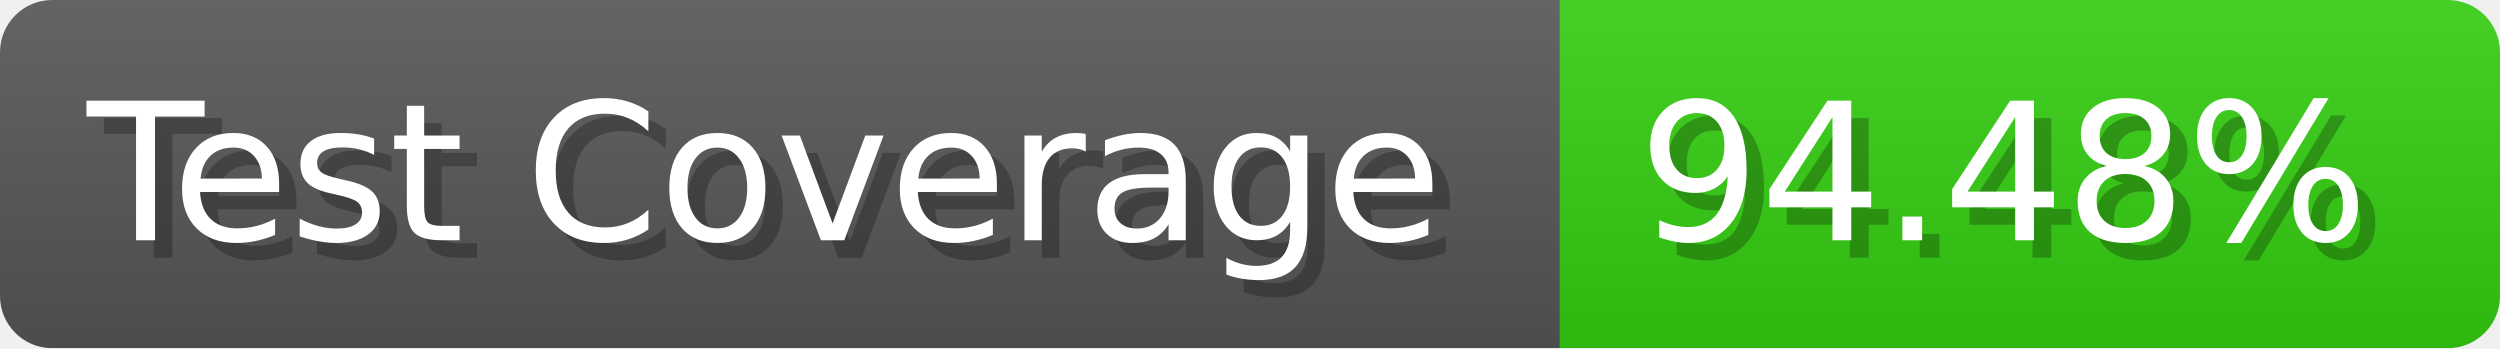
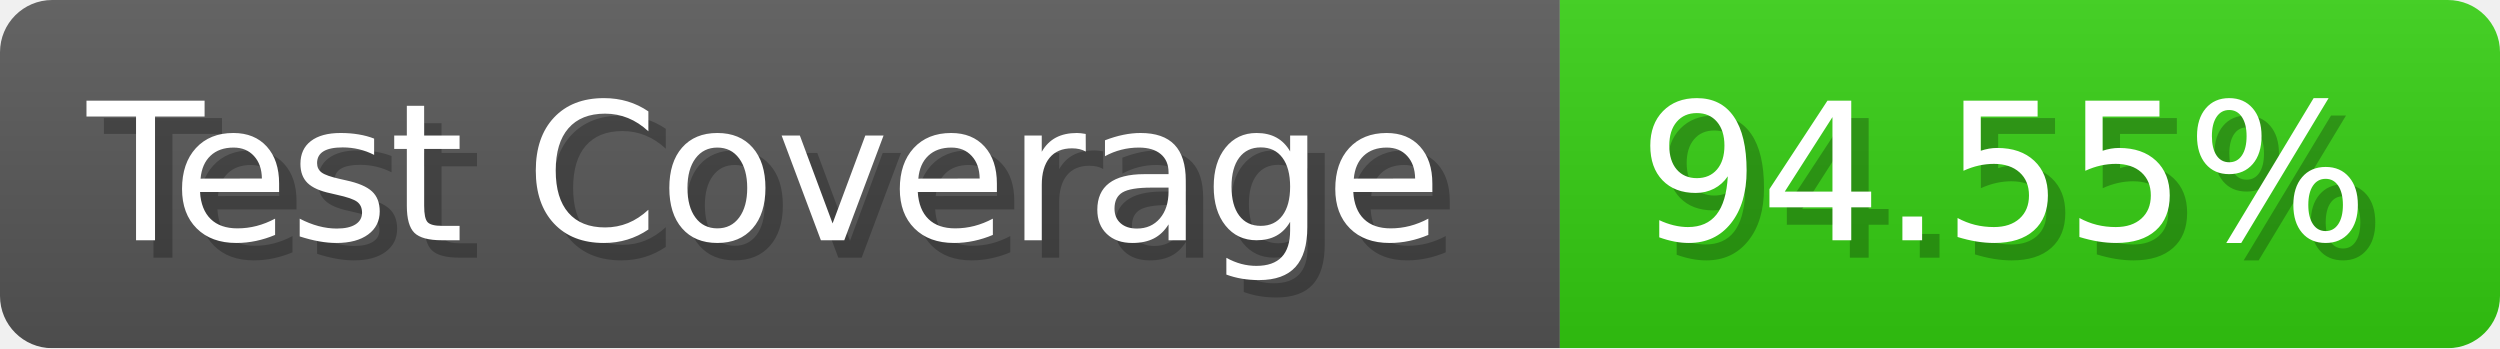
- <svg xmlns="http://www.w3.org/2000/svg" width="143.6" height="20" viewBox="0 0 1436 200" role="img" aria-label="Test Coverage: 94.48%">
+ <svg xmlns="http://www.w3.org/2000/svg" width="143.6" height="20" viewBox="0 0 1436 200" role="img" aria-label="Test Coverage: 94.55%">
  <linearGradient id="a" x2="0" y2="100%">
    <stop offset="0" stop-opacity=".1" stop-color="#EEE" />
    <stop offset="1" stop-opacity=".1" />
  </linearGradient>
  <mask id="m">
    <rect width="1436" height="200" rx="30" fill="#FFF" />
  </mask>
  <g mask="url(#m)">
    <rect width="896" height="200" fill="#555" />
    <rect width="540" height="200" fill="#3C1" x="896" />
    <rect width="1436" height="200" fill="url(#a)" />
  </g>
  <g aria-hidden="true" fill="#fff" text-anchor="start" font-family="Verdana,DejaVu Sans,sans-serif" font-size="110">
    <text x="60" y="148" textLength="796" fill="#000" opacity="0.25">Test Coverage</text>
    <text x="50" y="138" textLength="796">Test Coverage</text>
-     <text x="951" y="148" textLength="440" fill="#000" opacity="0.25">94.48%</text>
-     <text x="941" y="138" textLength="440">94.48%</text>
+     <text x="951" y="148" textLength="440" fill="#000" opacity="0.25">94.55%</text>
+     <text x="941" y="138" textLength="440">94.55%</text>
  </g>
</svg>
